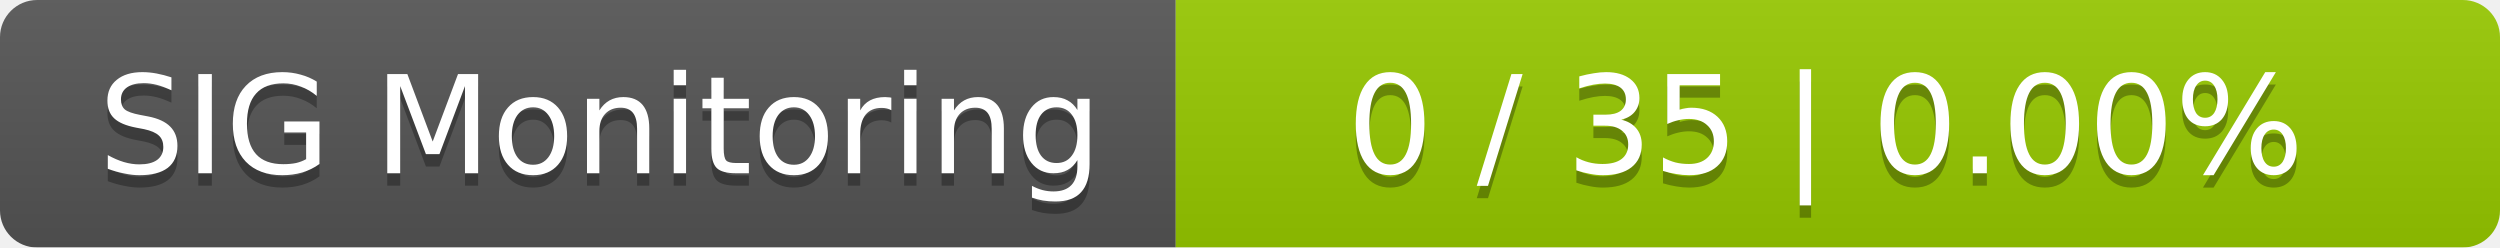
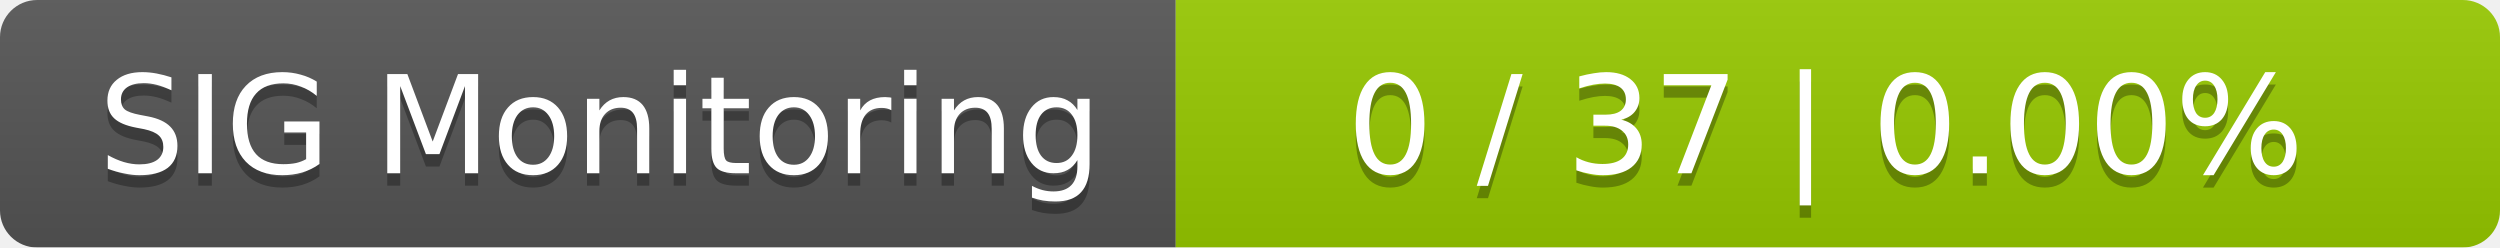
<svg xmlns="http://www.w3.org/2000/svg" width="202" height="20">
  <linearGradient id="smooth" x2="0" y2="100%">
    <stop offset="0" stop-color="#bbb" stop-opacity=".1" />
    <stop offset="1" stop-opacity=".1" />
  </linearGradient>
  <mask id="round">
    <rect width="202" height="20" rx="3" fill="#fff" />
  </mask>
  <g mask="url(#round)">
    <rect width="95" height="20" fill="#555" />
    <rect x="95" width="107" height="20" fill="#97ca00" />
    <rect width="202" height="20" fill="url(#smooth)" />
  </g>
  <g fill="#fff" text-anchor="middle" font-family="DejaVu Sans,Verdana,Geneva,sans-serif" font-size="11">
    <text x="48.5" y="15" fill="#010101" fill-opacity=".3">SIG Monitoring</text>
    <text x="48.5" y="14">SIG Monitoring</text>
-     <text x="147.5" y="15" fill="#010101" fill-opacity=".3">0 / 35    |    0.00%</text>
-     <text x="147.5" y="14">0 / 35    |    0.00%</text>
+     <text x="147.5" y="15" fill="#010101" fill-opacity=".3">0 / 37    |    0.00%</text>
+     <text x="147.5" y="14">0 / 37    |    0.00%</text>
  </g>
</svg>
